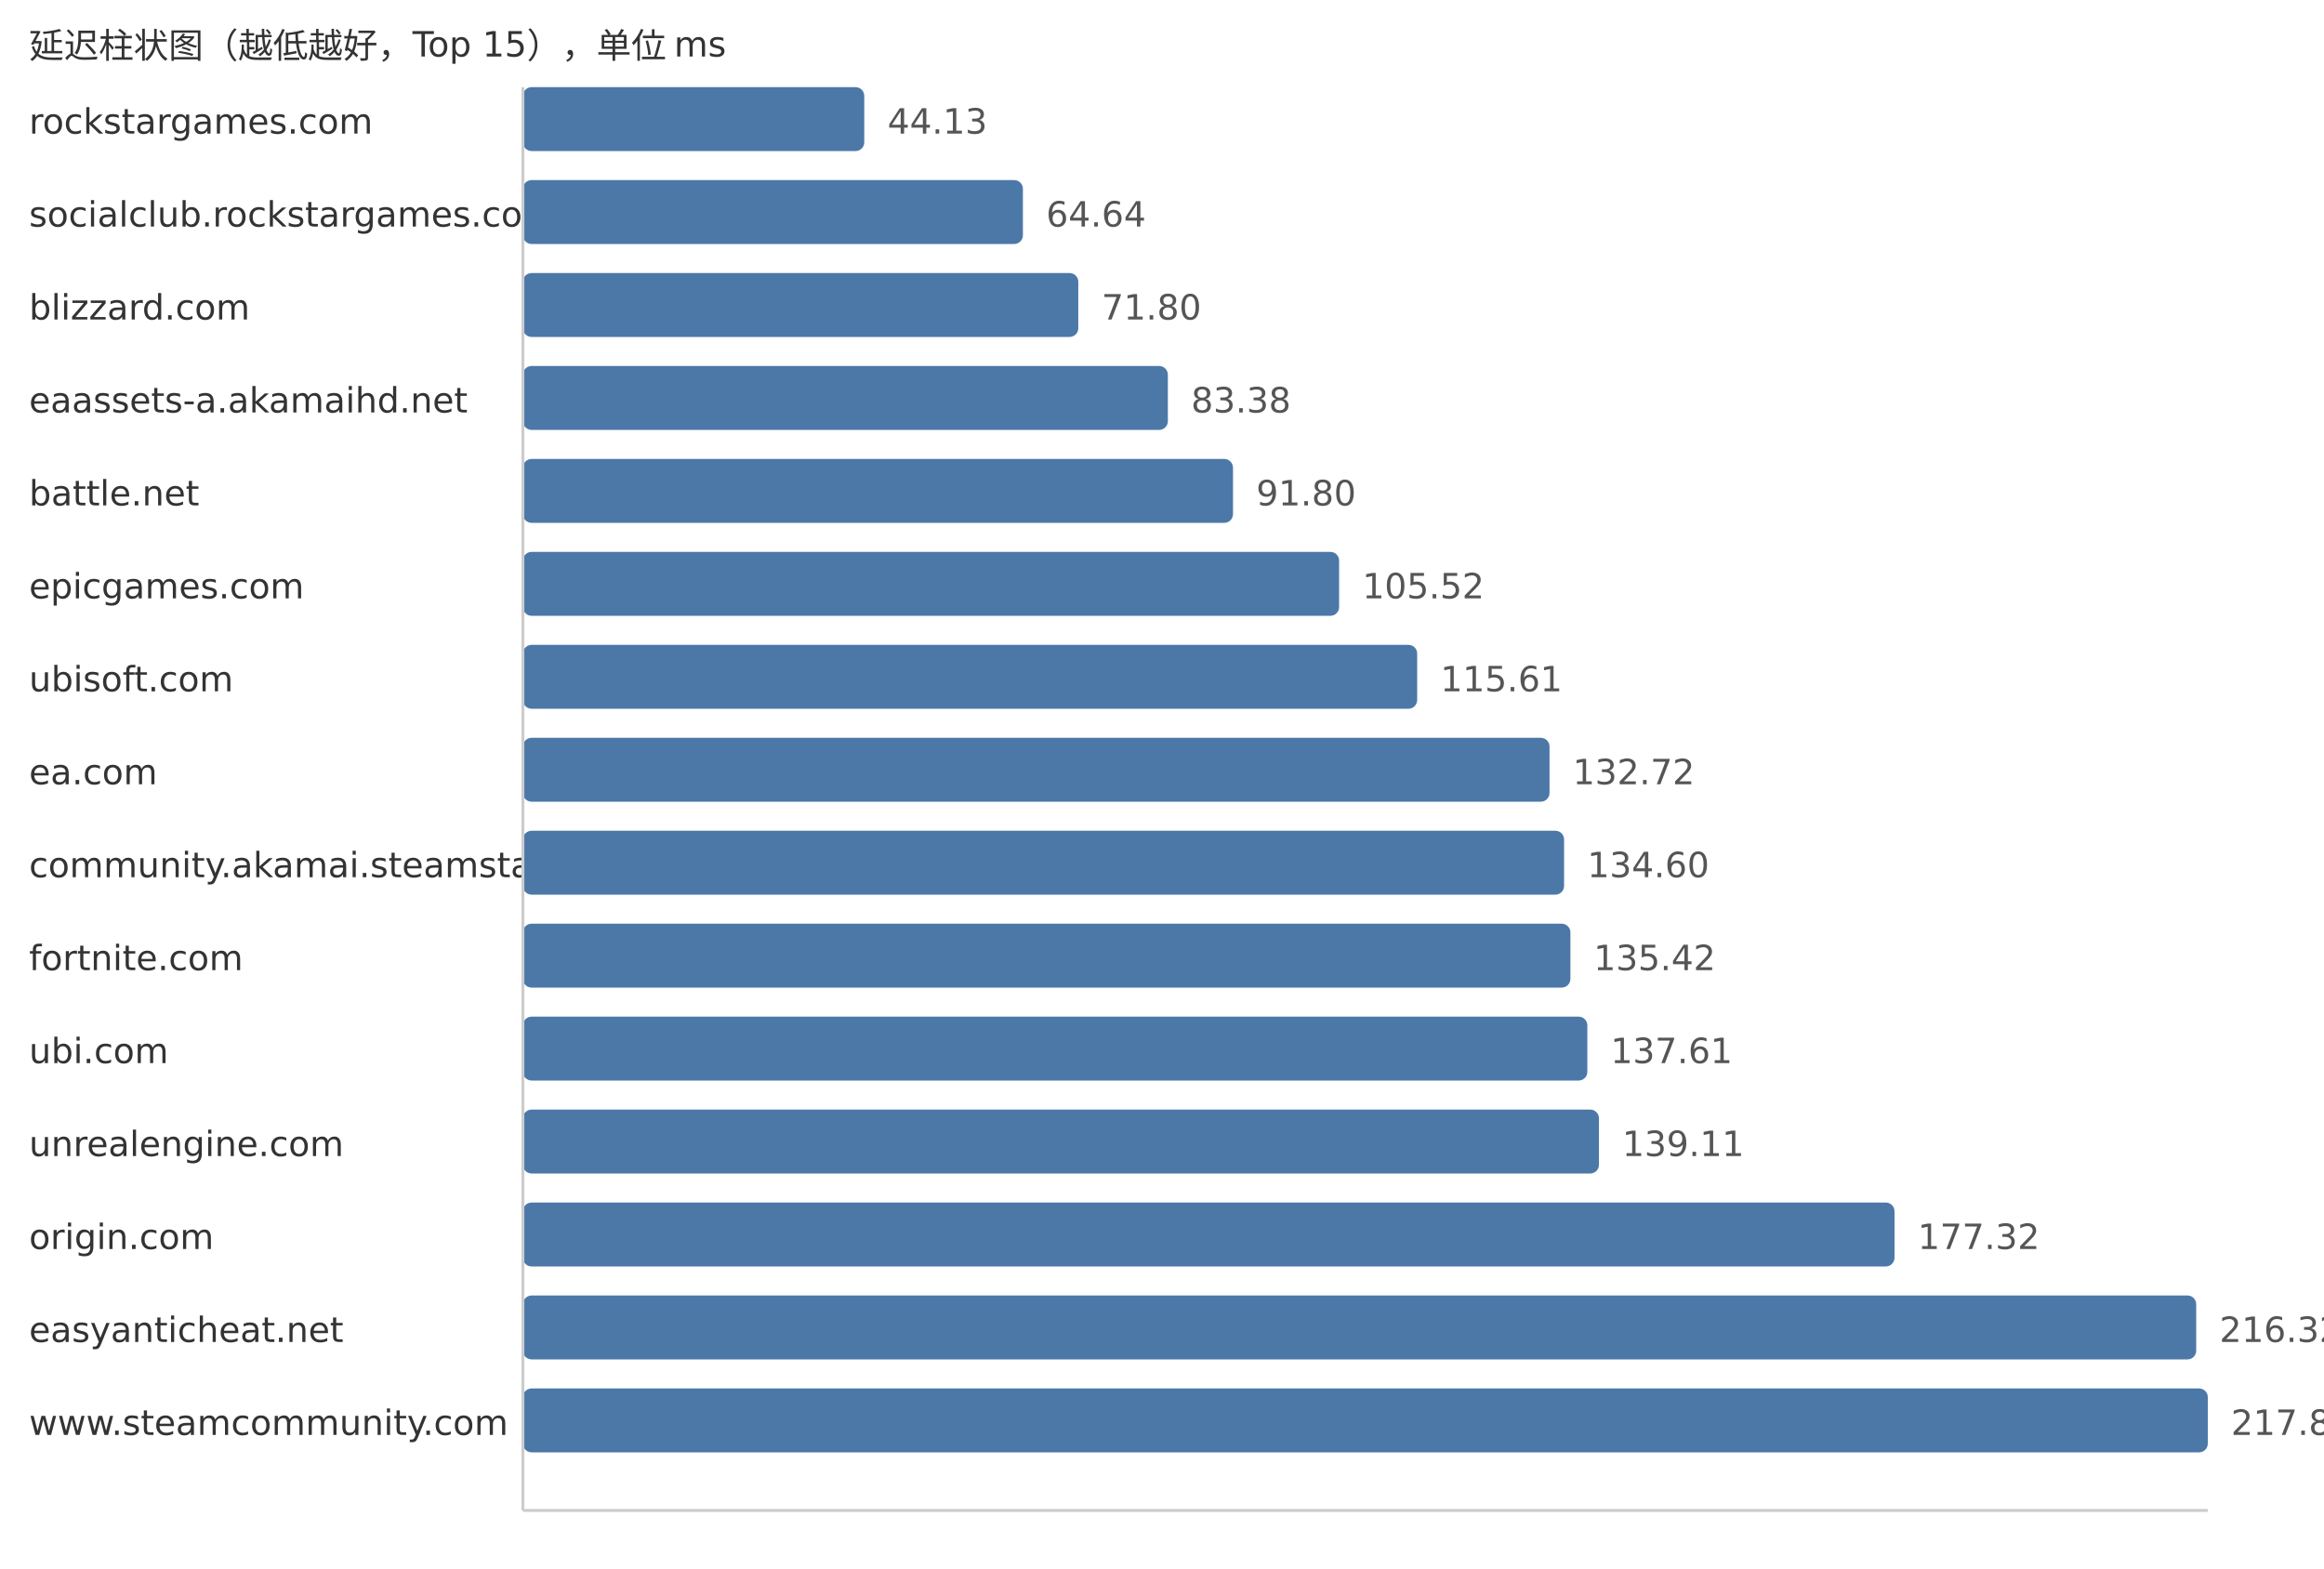
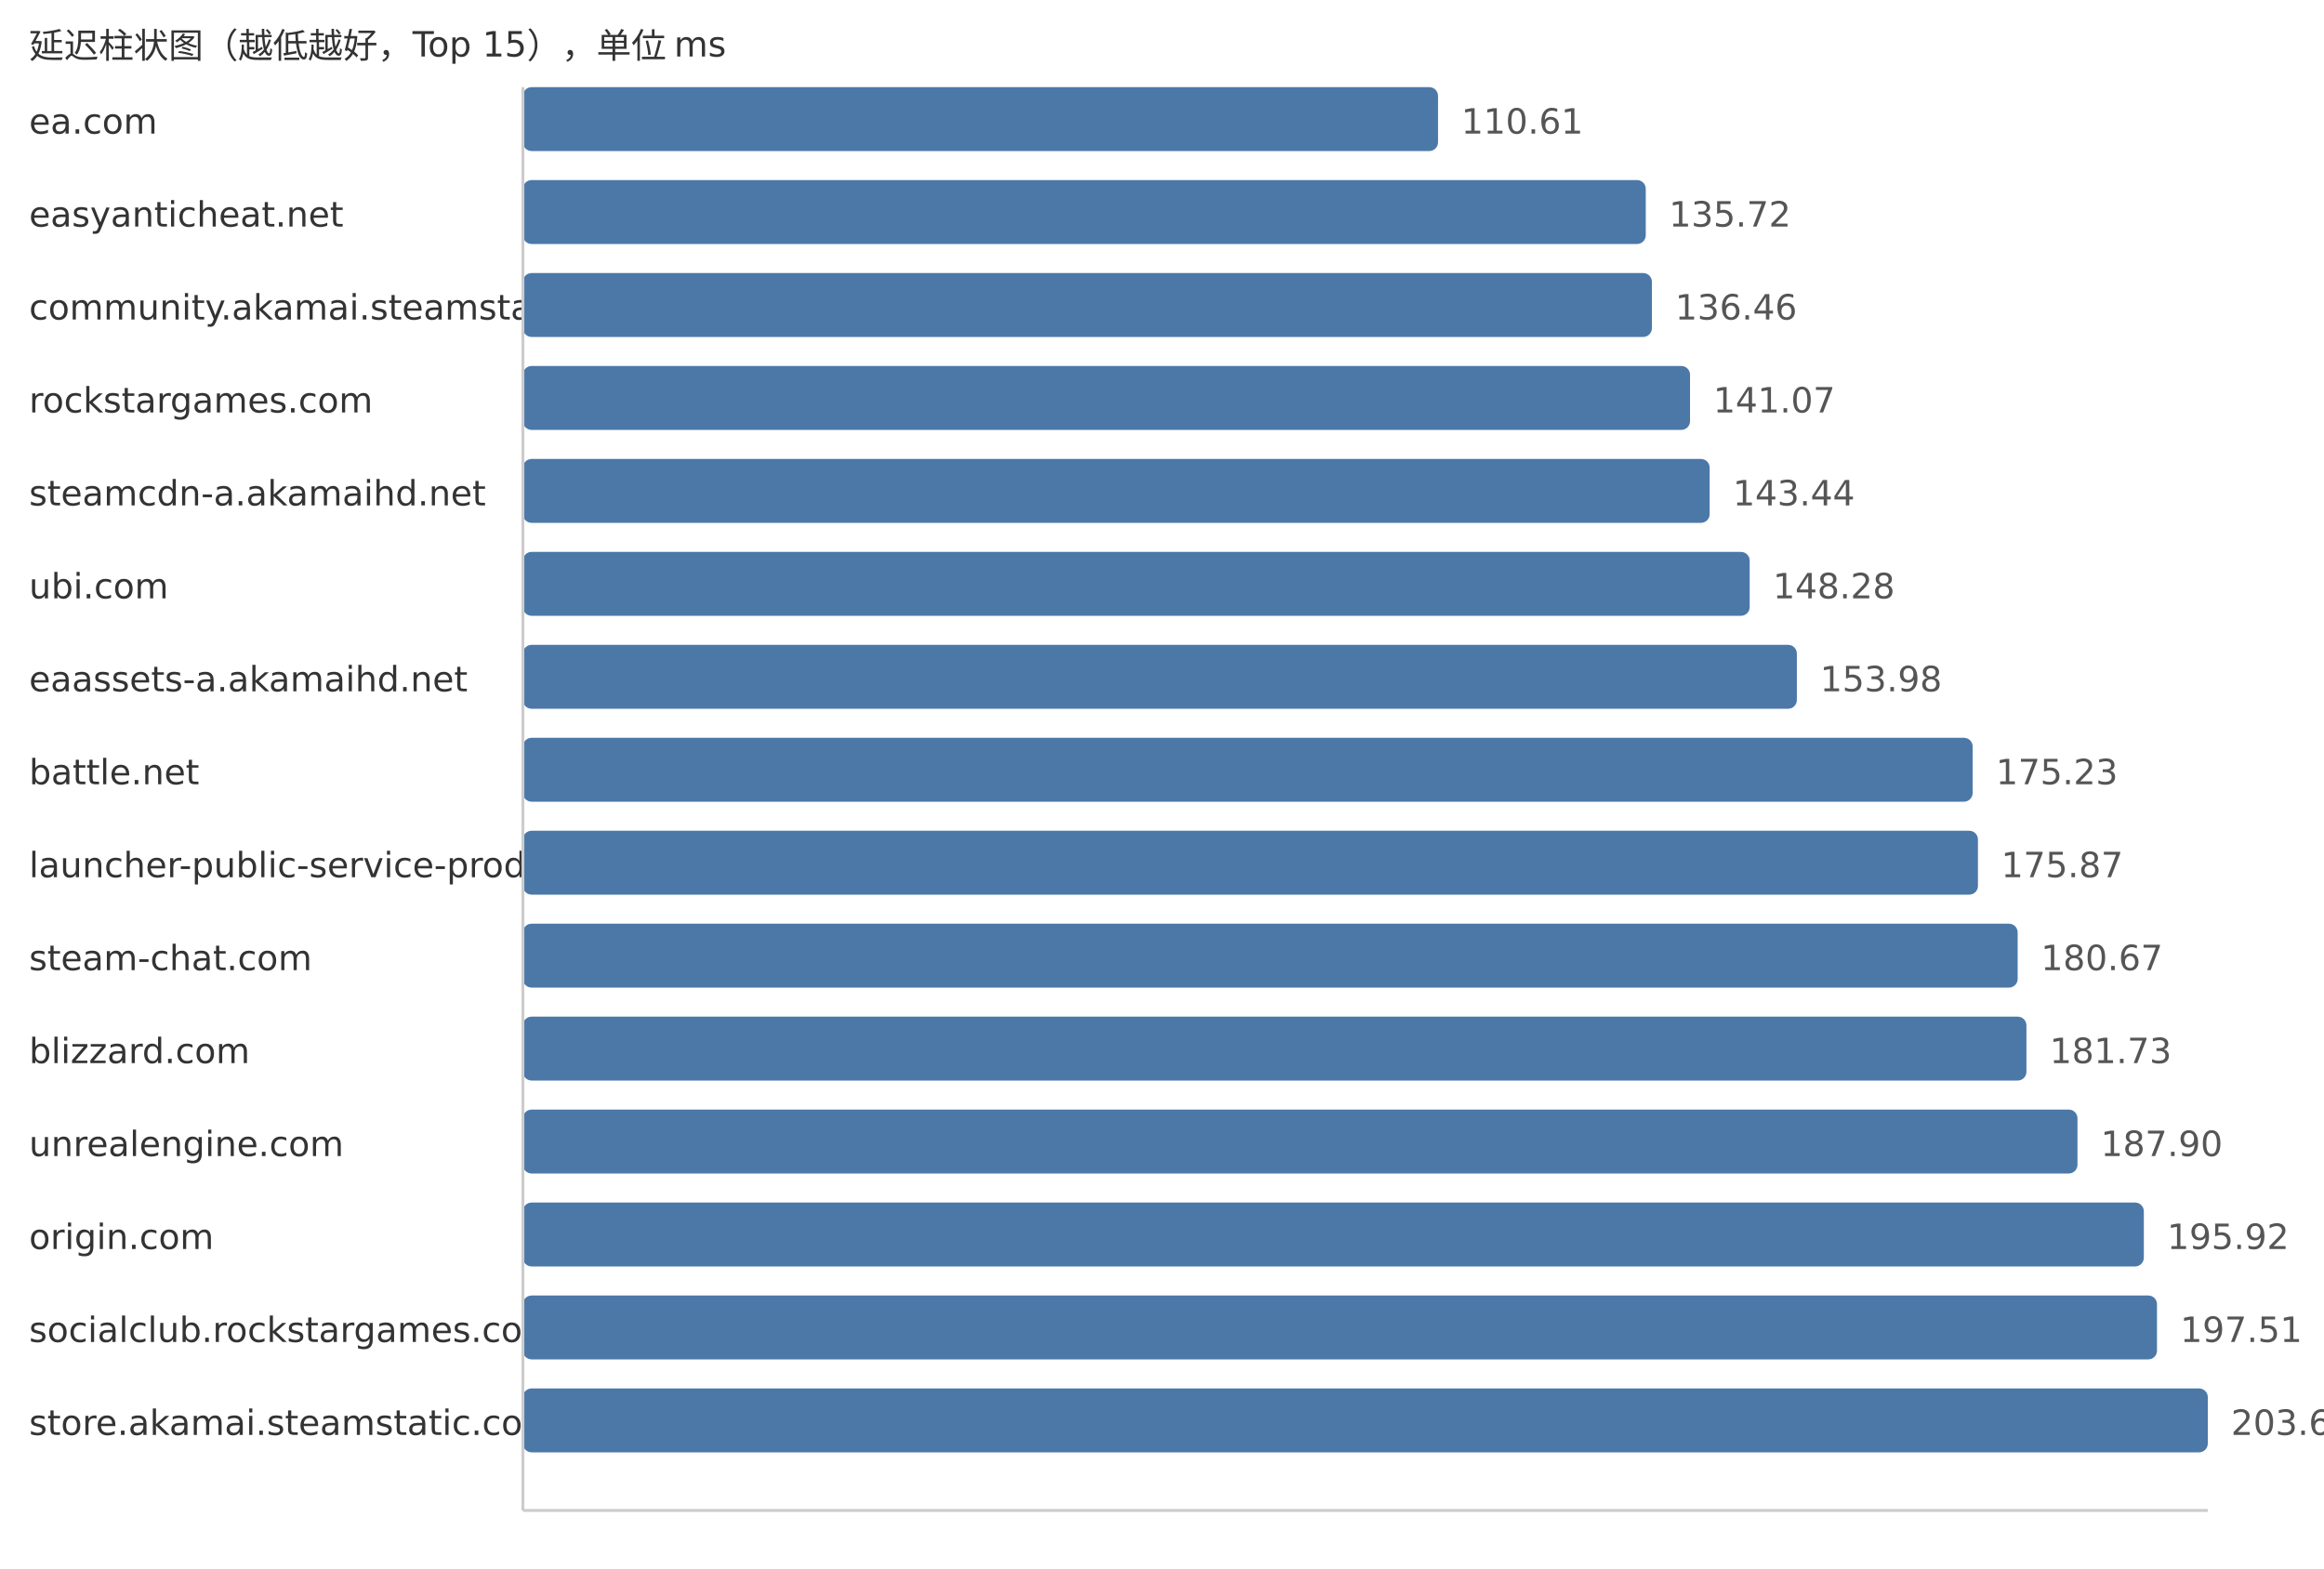
<svg xmlns="http://www.w3.org/2000/svg" width="800" height="540">
  <style> .label{font-family:DejaVu Sans,Verdana,Geneva,sans-serif;font-size:12px;fill:#333} .value{font-family:DejaVu Sans,Verdana,Geneva,sans-serif;font-size:12px;fill:#555} </style>
  <text x="10" y="20" class="label">延迟柱状图（越低越好，Top 15），单位 ms</text>
-   <text x="10" y="46" class="label">rockstargames.com</text>
-   <rect x="180" y="30" width="117.51" height="22" fill="#4c78a8" rx="3" />
-   <text x="305.51" y="46" class="value">44.13</text>
-   <text x="10" y="78" class="label">socialclub.rockstargames.com</text>
-   <rect x="180" y="62" width="172.12" height="22" fill="#4c78a8" rx="3" />
-   <text x="360.12" y="78" class="value">64.64</text>
-   <text x="10" y="110" class="label">blizzard.com</text>
-   <rect x="180" y="94" width="191.19" height="22" fill="#4c78a8" rx="3" />
-   <text x="379.19" y="110" class="value">71.80</text>
-   <text x="10" y="142" class="label">eaassets-a.akamaihd.net</text>
-   <rect x="180" y="126" width="222.02" height="22" fill="#4c78a8" rx="3" />
-   <text x="410.02" y="142" class="value">83.38</text>
-   <text x="10" y="174" class="label">battle.net</text>
-   <rect x="180" y="158" width="244.44" height="22" fill="#4c78a8" rx="3" />
-   <text x="432.44" y="174" class="value">91.80</text>
-   <text x="10" y="206" class="label">epicgames.com</text>
-   <rect x="180" y="190" width="280.97" height="22" fill="#4c78a8" rx="3" />
-   <text x="468.97" y="206" class="value">105.52</text>
-   <text x="10" y="238" class="label">ubisoft.com</text>
-   <rect x="180" y="222" width="307.84" height="22" fill="#4c78a8" rx="3" />
-   <text x="495.84" y="238" class="value">115.61</text>
-   <text x="10" y="270" class="label">ea.com</text>
-   <rect x="180" y="254" width="353.4" height="22" fill="#4c78a8" rx="3" />
-   <text x="541.4" y="270" class="value">132.72</text>
-   <text x="10" y="302" class="label">community.akamai.steamstatic.com</text>
-   <rect x="180" y="286" width="358.41" height="22" fill="#4c78a8" rx="3" />
-   <text x="546.41" y="302" class="value">134.60</text>
-   <text x="10" y="334" class="label">fortnite.com</text>
-   <rect x="180" y="318" width="360.59" height="22" fill="#4c78a8" rx="3" />
-   <text x="548.59" y="334" class="value">135.42</text>
-   <text x="10" y="366" class="label">ubi.com</text>
-   <rect x="180" y="350" width="366.42" height="22" fill="#4c78a8" rx="3" />
-   <text x="554.42" y="366" class="value">137.61</text>
+   <text x="10" y="46" class="label">ea.com</text>
+   <rect x="180" y="30" width="315.02" height="22" fill="#4c78a8" rx="3" />
+   <text x="503.02" y="46" class="value">110.61</text>
+   <text x="10" y="78" class="label">easyanticheat.net</text>
+   <rect x="180" y="62" width="386.53" height="22" fill="#4c78a8" rx="3" />
+   <text x="574.53" y="78" class="value">135.72</text>
+   <text x="10" y="110" class="label">community.akamai.steamstatic.com</text>
+   <rect x="180" y="94" width="388.64" height="22" fill="#4c78a8" rx="3" />
+   <text x="576.64" y="110" class="value">136.46</text>
+   <text x="10" y="142" class="label">rockstargames.com</text>
+   <rect x="180" y="126" width="401.77" height="22" fill="#4c78a8" rx="3" />
+   <text x="589.77" y="142" class="value">141.07</text>
+   <text x="10" y="174" class="label">steamcdn-a.akamaihd.net</text>
+   <rect x="180" y="158" width="408.52" height="22" fill="#4c78a8" rx="3" />
+   <text x="596.52" y="174" class="value">143.44</text>
+   <text x="10" y="206" class="label">ubi.com</text>
+   <rect x="180" y="190" width="422.3" height="22" fill="#4c78a8" rx="3" />
+   <text x="610.3" y="206" class="value">148.28</text>
+   <text x="10" y="238" class="label">eaassets-a.akamaihd.net</text>
+   <rect x="180" y="222" width="438.54" height="22" fill="#4c78a8" rx="3" />
+   <text x="626.54" y="238" class="value">153.98</text>
+   <text x="10" y="270" class="label">battle.net</text>
+   <rect x="180" y="254" width="499.06" height="22" fill="#4c78a8" rx="3" />
+   <text x="687.06" y="270" class="value">175.23</text>
+   <text x="10" y="302" class="label">launcher-public-service-prod06.ol.epicgames.com</text>
+   <rect x="180" y="286" width="500.88" height="22" fill="#4c78a8" rx="3" />
+   <text x="688.88" y="302" class="value">175.87</text>
+   <text x="10" y="334" class="label">steam-chat.com</text>
+   <rect x="180" y="318" width="514.55" height="22" fill="#4c78a8" rx="3" />
+   <text x="702.55" y="334" class="value">180.67</text>
+   <text x="10" y="366" class="label">blizzard.com</text>
+   <rect x="180" y="350" width="517.57" height="22" fill="#4c78a8" rx="3" />
+   <text x="705.57" y="366" class="value">181.73</text>
  <text x="10" y="398" class="label">unrealengine.com</text>
-   <rect x="180" y="382" width="370.42" height="22" fill="#4c78a8" rx="3" />
-   <text x="558.42" y="398" class="value">139.11</text>
+   <rect x="180" y="382" width="535.14" height="22" fill="#4c78a8" rx="3" />
+   <text x="723.14" y="398" class="value">187.90</text>
  <text x="10" y="430" class="label">origin.com</text>
-   <rect x="180" y="414" width="472.16" height="22" fill="#4c78a8" rx="3" />
-   <text x="660.16" y="430" class="value">177.32</text>
-   <text x="10" y="462" class="label">easyanticheat.net</text>
-   <rect x="180" y="446" width="576.01" height="22" fill="#4c78a8" rx="3" />
-   <text x="764.01" y="462" class="value">216.32</text>
-   <text x="10" y="494" class="label">www.steamcommunity.com</text>
+   <rect x="180" y="414" width="557.98" height="22" fill="#4c78a8" rx="3" />
+   <text x="745.98" y="430" class="value">195.92</text>
+   <text x="10" y="462" class="label">socialclub.rockstargames.com</text>
+   <rect x="180" y="446" width="562.51" height="22" fill="#4c78a8" rx="3" />
+   <text x="750.51" y="462" class="value">197.51</text>
+   <text x="10" y="494" class="label">store.akamai.steamstatic.com</text>
  <rect x="180" y="478" width="580.0" height="22" fill="#4c78a8" rx="3" />
-   <text x="768.0" y="494" class="value">217.82</text>
+   <text x="768.0" y="494" class="value">203.65</text>
  <line x1="180" y1="30" x2="180" y2="520" stroke="#ccc" />
  <line x1="180" y1="520" x2="760" y2="520" stroke="#ccc" />
</svg>
